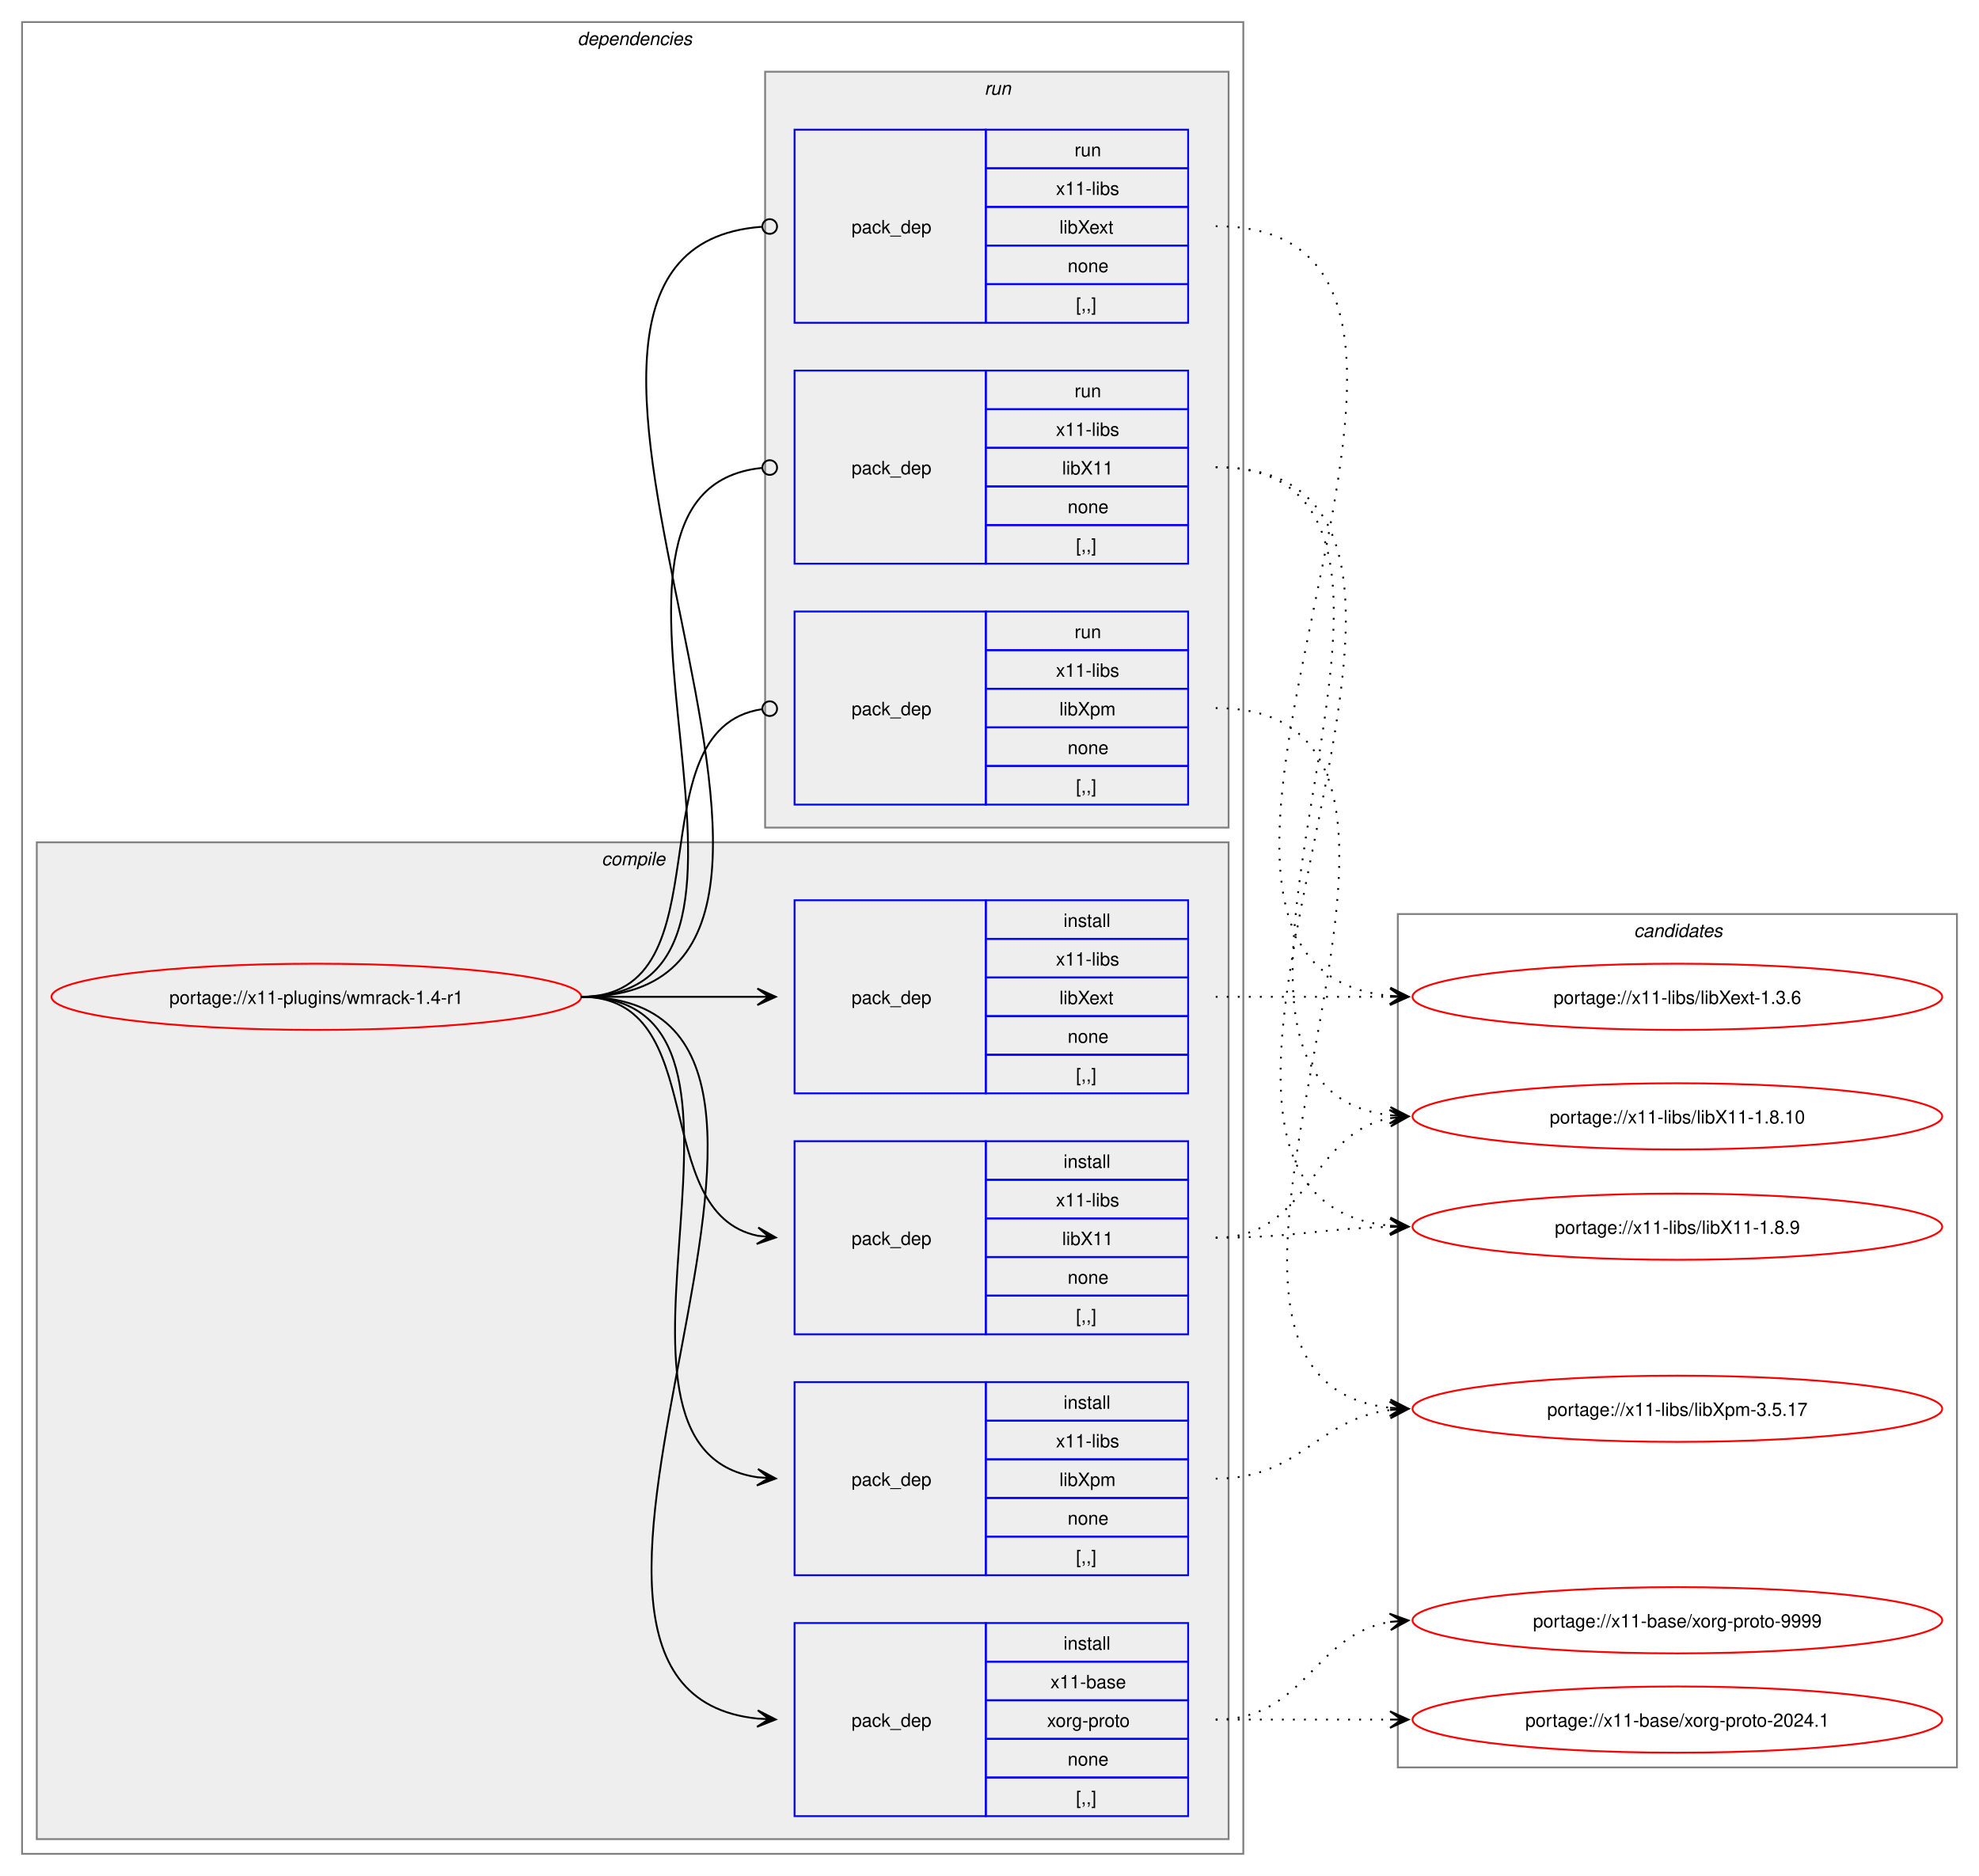
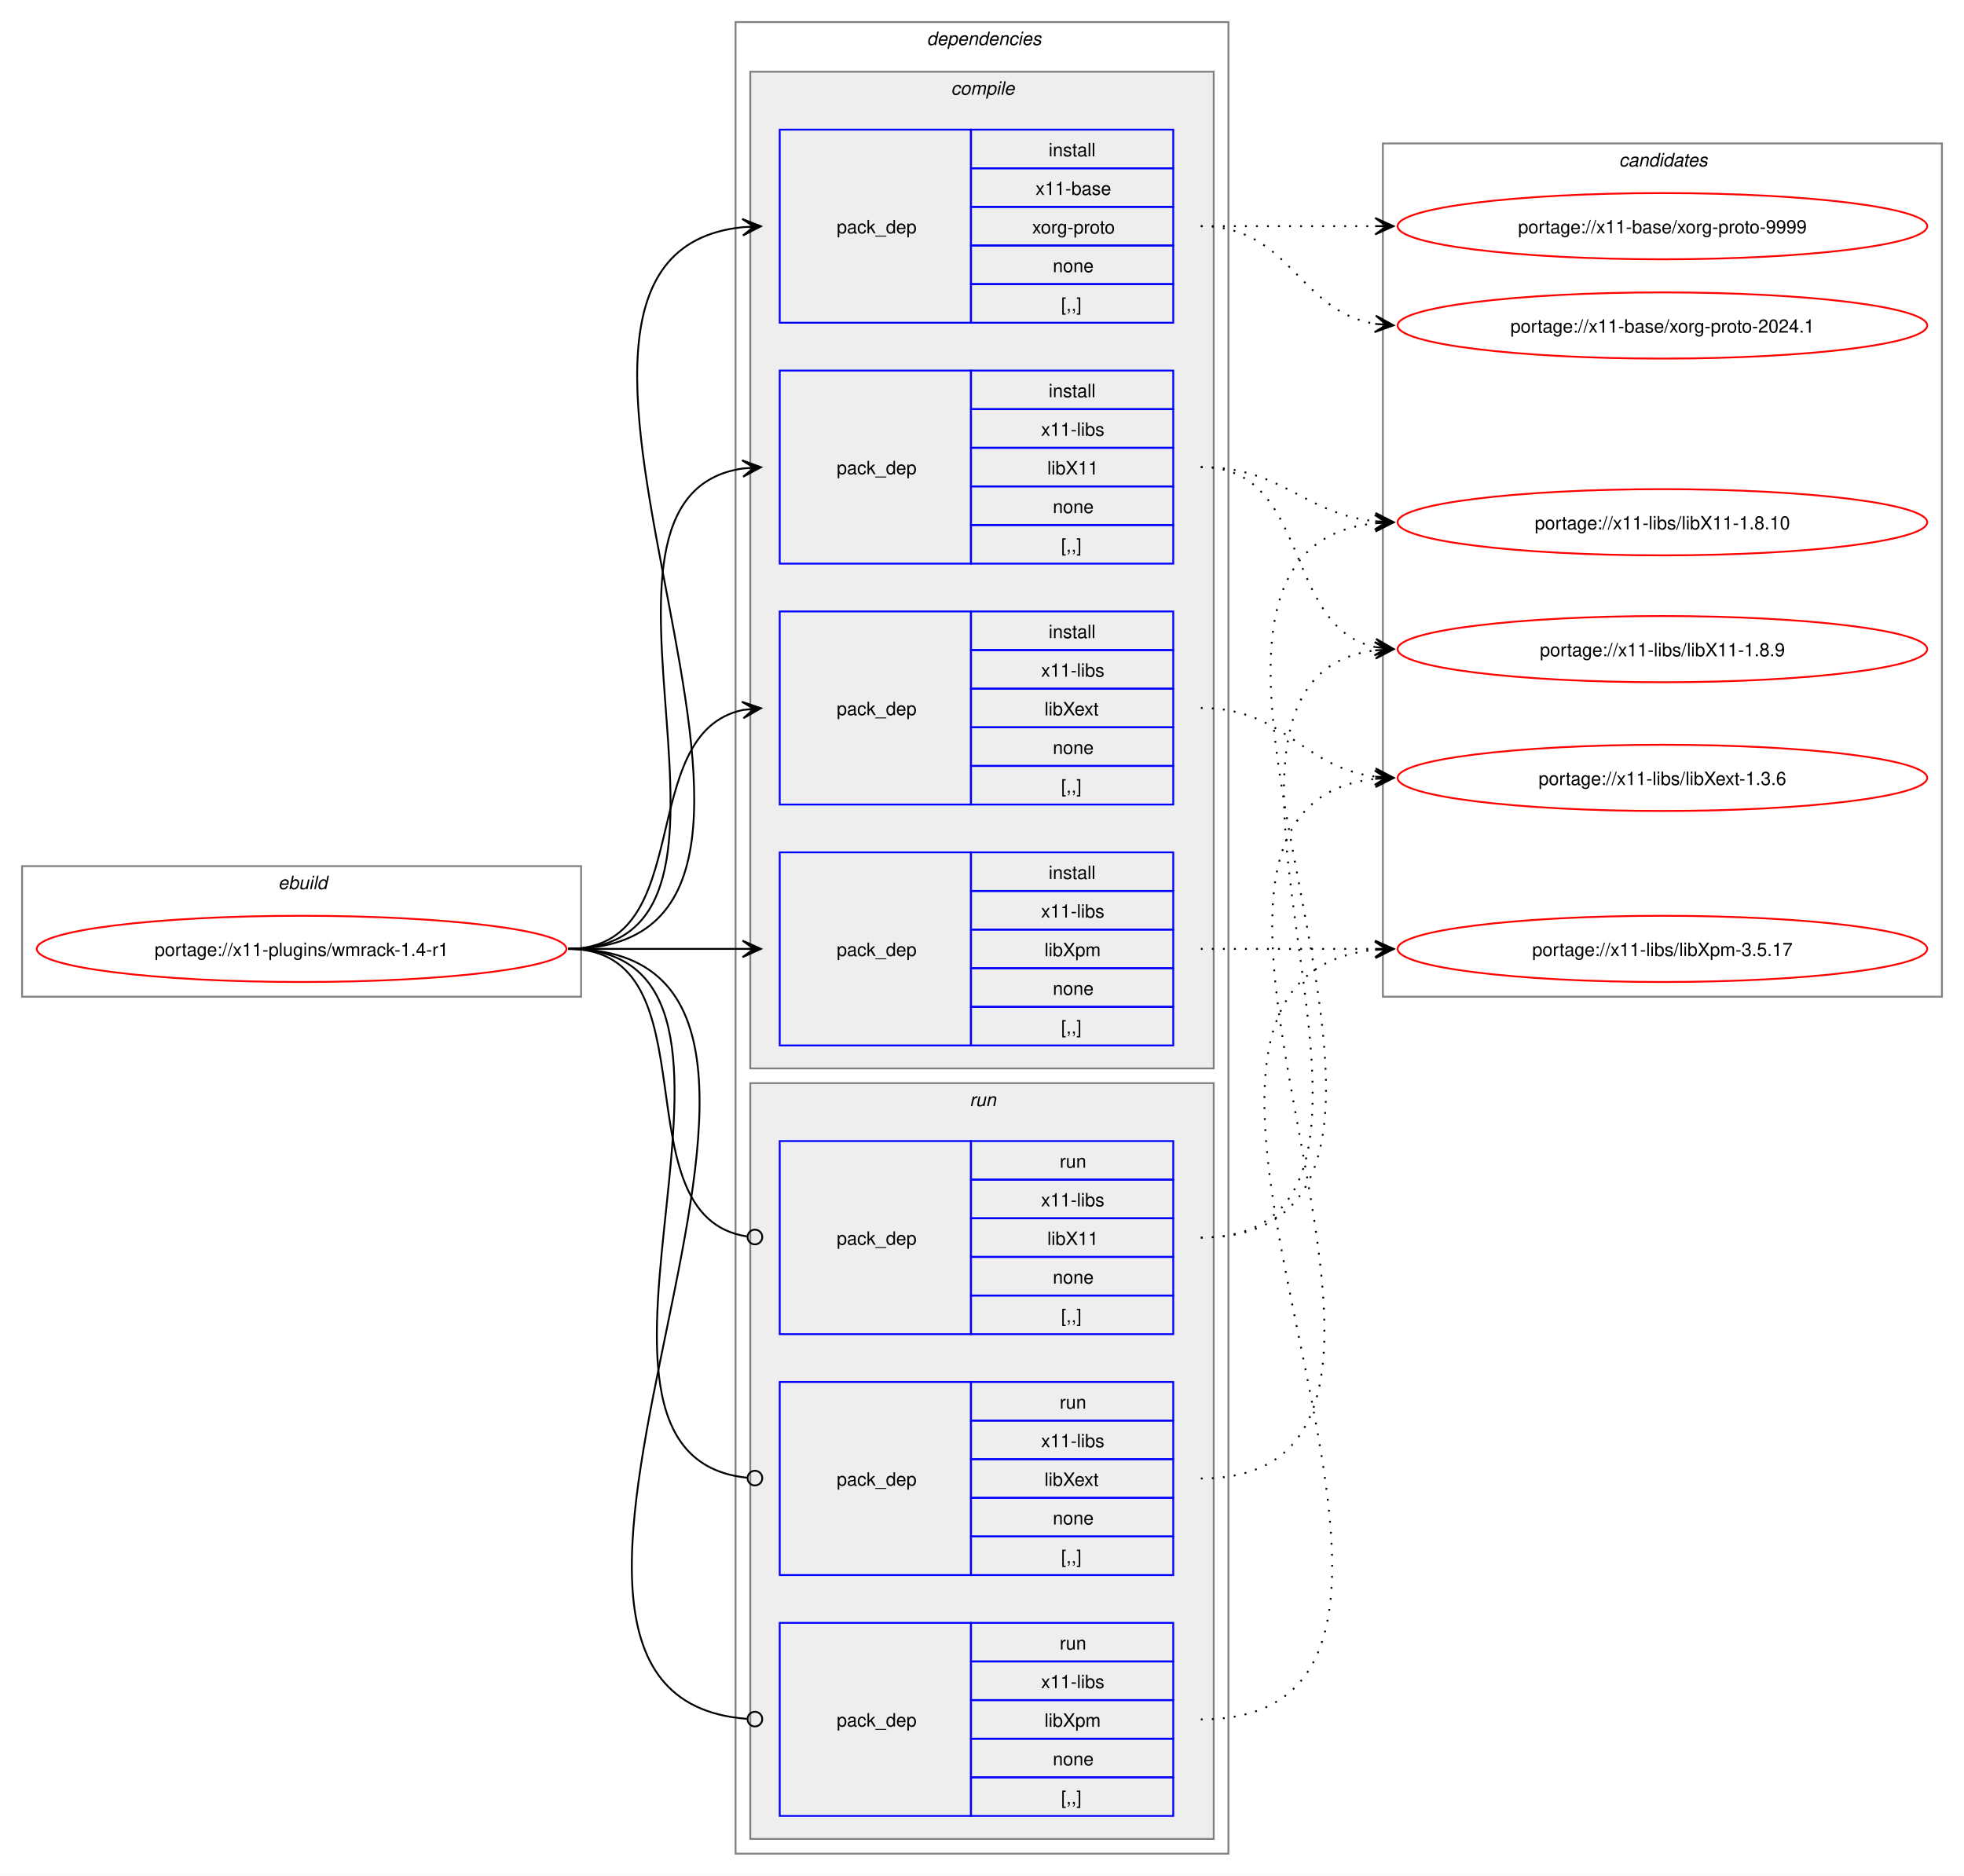
- <svg xmlns="http://www.w3.org/2000/svg" xmlns:xlink="http://www.w3.org/1999/xlink" width="1076pt" height="1020pt" viewBox="0.00 0.00 1076.00 1020.00">
+ <svg xmlns="http://www.w3.org/2000/svg" xmlns:xlink="http://www.w3.org/1999/xlink" width="1068pt" height="1020pt" viewBox="0.00 0.00 1068.00 1020.00">
  <g id="graph0" class="graph" transform="scale(1 1) rotate(0) translate(4 1016)">
-     <polygon fill="white" stroke="none" points="-4,4 -4,-1016 1072,-1016 1072,4 -4,4" />
+     <polygon fill="white" stroke="none" points="-4,4 -4,-1016 1064,-1016 1064,4 -4,4" />
+     <g id="clust1" class="cluster">
+       <polygon fill="none" stroke="gray" points="8,-474 8,-545 312,-545 312,-474 8,-474" />
+       <text text-anchor="start" x="147.25" y="-532.5" font-family="Helvetica,sans-Serif" font-style="italic" font-size="10.00">ebuild</text>
+     </g>
    <g id="clust2" class="cluster">
-       <polygon fill="none" stroke="gray" points="8,-8 8,-1004 672,-1004 672,-8 8,-8" />
-       <text text-anchor="start" x="310" y="-991.5" font-family="Helvetica,sans-Serif" font-style="italic" font-size="10.00">dependencies</text>
+       <polygon fill="none" stroke="gray" points="396,-8 396,-1004 664,-1004 664,-8 396,-8" />
+       <text text-anchor="start" x="500" y="-991.5" font-family="Helvetica,sans-Serif" font-style="italic" font-size="10.00">dependencies</text>
    </g>
    <g id="clust3" class="cluster">
-       <polygon fill="#eeeeee" stroke="gray" points="16,-16 16,-558 664,-558 664,-16 16,-16" />
-       <text text-anchor="start" x="323.12" y="-545.5" font-family="Helvetica,sans-Serif" font-style="italic" font-size="10.00">compile</text>
+       <polygon fill="#eeeeee" stroke="gray" points="404,-435 404,-977 656,-977 656,-435 404,-435" />
+       <text text-anchor="start" x="513.12" y="-964.5" font-family="Helvetica,sans-Serif" font-style="italic" font-size="10.00">compile</text>
    </g>
    <g id="clust9" class="cluster">
-       <polygon fill="#eeeeee" stroke="gray" points="412,-566 412,-977 664,-977 664,-566 412,-566" />
-       <text text-anchor="start" x="531.25" y="-964.5" font-family="Helvetica,sans-Serif" font-style="italic" font-size="10.00">run</text>
+       <polygon fill="#eeeeee" stroke="gray" points="404,-16 404,-427 656,-427 656,-16 404,-16" />
+       <text text-anchor="start" x="523.25" y="-414.5" font-family="Helvetica,sans-Serif" font-style="italic" font-size="10.00">run</text>
    </g>
    <g id="clust13" class="cluster">
-       <polygon fill="none" stroke="gray" points="756,-55 756,-519 1060,-519 1060,-55 756,-55" />
-       <text text-anchor="start" x="884.38" y="-506.5" font-family="Helvetica,sans-Serif" font-style="italic" font-size="10.00">candidates</text>
+       <polygon fill="none" stroke="gray" points="748,-474 748,-938 1052,-938 1052,-474 748,-474" />
+       <text text-anchor="start" x="876.38" y="-925.5" font-family="Helvetica,sans-Serif" font-style="italic" font-size="10.00">candidates</text>
    </g>
    <g id="node1" class="node">
      <g id="a_node1">
        <a xlink:href="../x11-plugins/wmrack-1.4-r1.svg" xlink:title="portage://x11-plugins/wmrack-1.4-r1">
-           <ellipse fill="none" stroke="red" cx="168" cy="-474" rx="144" ry="18" />
-           <text text-anchor="middle" x="168" y="-470.12" font-family="Helvetica,sans-Serif" font-size="10.00">portage://x11-plugins/wmrack-1.4-r1</text>
+           <ellipse fill="none" stroke="red" cx="160" cy="-500" rx="144" ry="18" />
+           <text text-anchor="middle" x="160" y="-496.12" font-family="Helvetica,sans-Serif" font-size="10.00">portage://x11-plugins/wmrack-1.4-r1</text>
        </a>
      </g>
    </g>
    <g id="node2" class="node">
-       <polygon fill="none" stroke="blue" points="428,-28.5 428,-133.5 532,-133.5 532,-28.5 428,-28.5" />
-       <text text-anchor="start" x="459" y="-77.12" font-family="Helvetica,sans-Serif" font-size="10.00">pack_dep</text>
-       <polygon fill="none" stroke="blue" points="532,-112.5 532,-133.5 642,-133.5 642,-112.5 532,-112.5" />
-       <text text-anchor="start" x="574.25" y="-119" font-family="Helvetica,sans-Serif" font-size="10.00">install</text>
-       <polygon fill="none" stroke="blue" points="532,-91.5 532,-112.5 642,-112.5 642,-91.5 532,-91.5" />
-       <text text-anchor="start" x="567.12" y="-98" font-family="Helvetica,sans-Serif" font-size="10.00">x11-base</text>
-       <polygon fill="none" stroke="blue" points="532,-70.5 532,-91.5 642,-91.5 642,-70.5 532,-70.5" />
-       <text text-anchor="start" x="565.25" y="-77" font-family="Helvetica,sans-Serif" font-size="10.00">xorg-proto</text>
-       <polygon fill="none" stroke="blue" points="532,-49.5 532,-70.5 642,-70.5 642,-49.5 532,-49.5" />
-       <text text-anchor="start" x="576.5" y="-56" font-family="Helvetica,sans-Serif" font-size="10.00">none</text>
-       <polygon fill="none" stroke="blue" points="532,-28.5 532,-49.5 642,-49.5 642,-28.5 532,-28.5" />
-       <text text-anchor="start" x="581" y="-35" font-family="Helvetica,sans-Serif" font-size="10.00">[,,]</text>
+       <polygon fill="none" stroke="blue" points="420,-840.5 420,-945.5 524,-945.5 524,-840.5 420,-840.5" />
+       <text text-anchor="start" x="451" y="-889.12" font-family="Helvetica,sans-Serif" font-size="10.00">pack_dep</text>
+       <polygon fill="none" stroke="blue" points="524,-924.5 524,-945.5 634,-945.5 634,-924.5 524,-924.5" />
+       <text text-anchor="start" x="566.25" y="-931" font-family="Helvetica,sans-Serif" font-size="10.00">install</text>
+       <polygon fill="none" stroke="blue" points="524,-903.5 524,-924.5 634,-924.5 634,-903.5 524,-903.5" />
+       <text text-anchor="start" x="559.12" y="-910" font-family="Helvetica,sans-Serif" font-size="10.00">x11-base</text>
+       <polygon fill="none" stroke="blue" points="524,-882.5 524,-903.5 634,-903.5 634,-882.5 524,-882.5" />
+       <text text-anchor="start" x="557.25" y="-889" font-family="Helvetica,sans-Serif" font-size="10.00">xorg-proto</text>
+       <polygon fill="none" stroke="blue" points="524,-861.5 524,-882.5 634,-882.5 634,-861.5 524,-861.5" />
+       <text text-anchor="start" x="568.5" y="-868" font-family="Helvetica,sans-Serif" font-size="10.00">none</text>
+       <polygon fill="none" stroke="blue" points="524,-840.5 524,-861.5 634,-861.5 634,-840.5 524,-840.5" />
+       <text text-anchor="start" x="573" y="-847" font-family="Helvetica,sans-Serif" font-size="10.00">[,,]</text>
    </g>
    <g id="edge1" class="edge">
-       <path fill="none" stroke="black" d="M312,-474C489.14,-474 248.73,-97.71 407.93,-81.54" />
-       <polygon fill="black" stroke="black" points="417.78,-81.06 408.01,-86.04 414.01,-81.24 407.79,-81.54 407.79,-81.54 407.79,-81.54 414.01,-81.24 407.58,-77.05 417.78,-81.06" />
+       <path fill="none" stroke="black" d="M305,-500C482.02,-500 240.88,-876.29 399.94,-892.46" />
+       <polygon fill="black" stroke="black" points="409.78,-892.94 399.58,-896.95 406.01,-892.76 399.79,-892.46 399.79,-892.46 399.79,-892.46 406.01,-892.76 400.01,-887.96 409.78,-892.94" />
    </g>
    <g id="node3" class="node">
-       <polygon fill="none" stroke="blue" points="428,-290.5 428,-395.5 532,-395.5 532,-290.5 428,-290.5" />
-       <text text-anchor="start" x="459" y="-339.12" font-family="Helvetica,sans-Serif" font-size="10.00">pack_dep</text>
-       <polygon fill="none" stroke="blue" points="532,-374.5 532,-395.5 642,-395.5 642,-374.5 532,-374.5" />
-       <text text-anchor="start" x="574.25" y="-381" font-family="Helvetica,sans-Serif" font-size="10.00">install</text>
-       <polygon fill="none" stroke="blue" points="532,-353.5 532,-374.5 642,-374.5 642,-353.5 532,-353.5" />
-       <text text-anchor="start" x="570.12" y="-360" font-family="Helvetica,sans-Serif" font-size="10.00">x11-libs</text>
-       <polygon fill="none" stroke="blue" points="532,-332.5 532,-353.5 642,-353.5 642,-332.5 532,-332.5" />
-       <text text-anchor="start" x="573.5" y="-339" font-family="Helvetica,sans-Serif" font-size="10.00">libX11</text>
-       <polygon fill="none" stroke="blue" points="532,-311.5 532,-332.5 642,-332.5 642,-311.5 532,-311.5" />
-       <text text-anchor="start" x="576.5" y="-318" font-family="Helvetica,sans-Serif" font-size="10.00">none</text>
-       <polygon fill="none" stroke="blue" points="532,-290.5 532,-311.5 642,-311.5 642,-290.5 532,-290.5" />
-       <text text-anchor="start" x="581" y="-297" font-family="Helvetica,sans-Serif" font-size="10.00">[,,]</text>
+       <polygon fill="none" stroke="blue" points="420,-709.5 420,-814.5 524,-814.5 524,-709.5 420,-709.5" />
+       <text text-anchor="start" x="451" y="-758.12" font-family="Helvetica,sans-Serif" font-size="10.00">pack_dep</text>
+       <polygon fill="none" stroke="blue" points="524,-793.5 524,-814.5 634,-814.5 634,-793.5 524,-793.5" />
+       <text text-anchor="start" x="566.25" y="-800" font-family="Helvetica,sans-Serif" font-size="10.00">install</text>
+       <polygon fill="none" stroke="blue" points="524,-772.5 524,-793.5 634,-793.5 634,-772.5 524,-772.5" />
+       <text text-anchor="start" x="562.12" y="-779" font-family="Helvetica,sans-Serif" font-size="10.00">x11-libs</text>
+       <polygon fill="none" stroke="blue" points="524,-751.5 524,-772.5 634,-772.5 634,-751.5 524,-751.5" />
+       <text text-anchor="start" x="565.5" y="-758" font-family="Helvetica,sans-Serif" font-size="10.00">libX11</text>
+       <polygon fill="none" stroke="blue" points="524,-730.5 524,-751.5 634,-751.5 634,-730.5 524,-730.5" />
+       <text text-anchor="start" x="568.5" y="-737" font-family="Helvetica,sans-Serif" font-size="10.00">none</text>
+       <polygon fill="none" stroke="blue" points="524,-709.5 524,-730.5 634,-730.5 634,-709.5 524,-709.5" />
+       <text text-anchor="start" x="573" y="-716" font-family="Helvetica,sans-Serif" font-size="10.00">[,,]</text>
    </g>
    <g id="edge2" class="edge">
-       <path fill="none" stroke="black" d="M312,-474C383.21,-474 348.07,-356.45 408.06,-344.05" />
-       <polygon fill="black" stroke="black" points="417.79,-343.12 408.27,-348.56 414.02,-343.48 407.83,-344.08 407.83,-344.08 407.83,-344.08 414.02,-343.48 407.4,-339.6 417.79,-343.12" />
+       <path fill="none" stroke="black" d="M305,-500C426.69,-500 294.2,-745.88 400,-761.25" />
+       <polygon fill="black" stroke="black" points="409.78,-761.92 399.5,-765.72 406.01,-761.66 399.81,-761.24 399.81,-761.24 399.81,-761.24 406.01,-761.66 400.11,-756.75 409.78,-761.92" />
    </g>
    <g id="node4" class="node">
-       <polygon fill="none" stroke="blue" points="428,-421.5 428,-526.5 532,-526.5 532,-421.5 428,-421.5" />
-       <text text-anchor="start" x="459" y="-470.12" font-family="Helvetica,sans-Serif" font-size="10.00">pack_dep</text>
-       <polygon fill="none" stroke="blue" points="532,-505.5 532,-526.5 642,-526.5 642,-505.5 532,-505.5" />
-       <text text-anchor="start" x="574.25" y="-512" font-family="Helvetica,sans-Serif" font-size="10.00">install</text>
-       <polygon fill="none" stroke="blue" points="532,-484.5 532,-505.5 642,-505.5 642,-484.5 532,-484.5" />
-       <text text-anchor="start" x="570.12" y="-491" font-family="Helvetica,sans-Serif" font-size="10.00">x11-libs</text>
-       <polygon fill="none" stroke="blue" points="532,-463.5 532,-484.5 642,-484.5 642,-463.5 532,-463.5" />
-       <text text-anchor="start" x="572" y="-470" font-family="Helvetica,sans-Serif" font-size="10.00">libXext</text>
-       <polygon fill="none" stroke="blue" points="532,-442.5 532,-463.5 642,-463.5 642,-442.5 532,-442.5" />
-       <text text-anchor="start" x="576.5" y="-449" font-family="Helvetica,sans-Serif" font-size="10.00">none</text>
-       <polygon fill="none" stroke="blue" points="532,-421.5 532,-442.5 642,-442.5 642,-421.5 532,-421.5" />
-       <text text-anchor="start" x="581" y="-428" font-family="Helvetica,sans-Serif" font-size="10.00">[,,]</text>
+       <polygon fill="none" stroke="blue" points="420,-578.5 420,-683.5 524,-683.5 524,-578.5 420,-578.5" />
+       <text text-anchor="start" x="451" y="-627.12" font-family="Helvetica,sans-Serif" font-size="10.00">pack_dep</text>
+       <polygon fill="none" stroke="blue" points="524,-662.5 524,-683.5 634,-683.5 634,-662.5 524,-662.5" />
+       <text text-anchor="start" x="566.25" y="-669" font-family="Helvetica,sans-Serif" font-size="10.00">install</text>
+       <polygon fill="none" stroke="blue" points="524,-641.5 524,-662.5 634,-662.5 634,-641.5 524,-641.5" />
+       <text text-anchor="start" x="562.12" y="-648" font-family="Helvetica,sans-Serif" font-size="10.00">x11-libs</text>
+       <polygon fill="none" stroke="blue" points="524,-620.5 524,-641.5 634,-641.5 634,-620.5 524,-620.5" />
+       <text text-anchor="start" x="564" y="-627" font-family="Helvetica,sans-Serif" font-size="10.00">libXext</text>
+       <polygon fill="none" stroke="blue" points="524,-599.5 524,-620.5 634,-620.5 634,-599.5 524,-599.5" />
+       <text text-anchor="start" x="568.5" y="-606" font-family="Helvetica,sans-Serif" font-size="10.00">none</text>
+       <polygon fill="none" stroke="blue" points="524,-578.5 524,-599.5 634,-599.5 634,-578.5 524,-578.5" />
+       <text text-anchor="start" x="573" y="-585" font-family="Helvetica,sans-Serif" font-size="10.00">[,,]</text>
    </g>
    <g id="edge3" class="edge">
-       <path fill="none" stroke="black" d="M312,-474C355.65,-474 369.25,-474 407.98,-474" />
-       <polygon fill="black" stroke="black" points="417.78,-474 407.78,-478.5 414,-474 407.78,-474 407.78,-474 407.78,-474 414,-474 407.78,-469.5 417.78,-474" />
+       <path fill="none" stroke="black" d="M305,-500C375.95,-500 340.39,-617.55 400.11,-629.95" />
+       <polygon fill="black" stroke="black" points="409.79,-630.88 399.4,-634.4 406.02,-630.52 399.83,-629.92 399.83,-629.92 399.83,-629.92 406.02,-630.52 400.27,-625.44 409.79,-630.88" />
    </g>
    <g id="node5" class="node">
-       <polygon fill="none" stroke="blue" points="428,-159.5 428,-264.5 532,-264.5 532,-159.5 428,-159.5" />
-       <text text-anchor="start" x="459" y="-208.12" font-family="Helvetica,sans-Serif" font-size="10.00">pack_dep</text>
-       <polygon fill="none" stroke="blue" points="532,-243.5 532,-264.5 642,-264.5 642,-243.5 532,-243.5" />
-       <text text-anchor="start" x="574.25" y="-250" font-family="Helvetica,sans-Serif" font-size="10.00">install</text>
-       <polygon fill="none" stroke="blue" points="532,-222.5 532,-243.5 642,-243.5 642,-222.5 532,-222.5" />
-       <text text-anchor="start" x="570.12" y="-229" font-family="Helvetica,sans-Serif" font-size="10.00">x11-libs</text>
-       <polygon fill="none" stroke="blue" points="532,-201.5 532,-222.5 642,-222.5 642,-201.5 532,-201.5" />
-       <text text-anchor="start" x="572" y="-208" font-family="Helvetica,sans-Serif" font-size="10.00">libXpm</text>
-       <polygon fill="none" stroke="blue" points="532,-180.5 532,-201.5 642,-201.5 642,-180.5 532,-180.5" />
-       <text text-anchor="start" x="576.5" y="-187" font-family="Helvetica,sans-Serif" font-size="10.00">none</text>
-       <polygon fill="none" stroke="blue" points="532,-159.5 532,-180.5 642,-180.5 642,-159.5 532,-159.5" />
-       <text text-anchor="start" x="581" y="-166" font-family="Helvetica,sans-Serif" font-size="10.00">[,,]</text>
+       <polygon fill="none" stroke="blue" points="420,-447.5 420,-552.5 524,-552.5 524,-447.5 420,-447.5" />
+       <text text-anchor="start" x="451" y="-496.12" font-family="Helvetica,sans-Serif" font-size="10.00">pack_dep</text>
+       <polygon fill="none" stroke="blue" points="524,-531.5 524,-552.5 634,-552.5 634,-531.5 524,-531.5" />
+       <text text-anchor="start" x="566.25" y="-538" font-family="Helvetica,sans-Serif" font-size="10.00">install</text>
+       <polygon fill="none" stroke="blue" points="524,-510.5 524,-531.5 634,-531.5 634,-510.5 524,-510.5" />
+       <text text-anchor="start" x="562.12" y="-517" font-family="Helvetica,sans-Serif" font-size="10.00">x11-libs</text>
+       <polygon fill="none" stroke="blue" points="524,-489.5 524,-510.5 634,-510.5 634,-489.5 524,-489.5" />
+       <text text-anchor="start" x="564" y="-496" font-family="Helvetica,sans-Serif" font-size="10.00">libXpm</text>
+       <polygon fill="none" stroke="blue" points="524,-468.5 524,-489.5 634,-489.5 634,-468.5 524,-468.5" />
+       <text text-anchor="start" x="568.5" y="-475" font-family="Helvetica,sans-Serif" font-size="10.00">none</text>
+       <polygon fill="none" stroke="blue" points="524,-447.5 524,-468.5 634,-468.5 634,-447.5 524,-447.5" />
+       <text text-anchor="start" x="573" y="-454" font-family="Helvetica,sans-Serif" font-size="10.00">[,,]</text>
    </g>
    <g id="edge4" class="edge">
-       <path fill="none" stroke="black" d="M312,-474C433.85,-474 301.99,-228.12 407.98,-212.75" />
-       <polygon fill="black" stroke="black" points="417.78,-212.08 408.11,-217.25 414.01,-212.34 407.81,-212.76 407.81,-212.76 407.81,-212.76 414.01,-212.34 407.5,-208.27 417.78,-212.08" />
+       <path fill="none" stroke="black" d="M305,-500C348.25,-500 361.72,-500 400.08,-500" />
+       <polygon fill="black" stroke="black" points="409.78,-500 399.78,-504.5 406,-500 399.78,-500 399.78,-500 399.78,-500 406,-500 399.78,-495.5 409.78,-500" />
    </g>
    <g id="node6" class="node">
-       <polygon fill="none" stroke="blue" points="428,-709.5 428,-814.5 532,-814.5 532,-709.5 428,-709.5" />
-       <text text-anchor="start" x="459" y="-758.12" font-family="Helvetica,sans-Serif" font-size="10.00">pack_dep</text>
-       <polygon fill="none" stroke="blue" points="532,-793.5 532,-814.5 642,-814.5 642,-793.5 532,-793.5" />
-       <text text-anchor="start" x="580.25" y="-800" font-family="Helvetica,sans-Serif" font-size="10.00">run</text>
-       <polygon fill="none" stroke="blue" points="532,-772.5 532,-793.5 642,-793.5 642,-772.5 532,-772.5" />
-       <text text-anchor="start" x="570.12" y="-779" font-family="Helvetica,sans-Serif" font-size="10.00">x11-libs</text>
-       <polygon fill="none" stroke="blue" points="532,-751.5 532,-772.5 642,-772.5 642,-751.5 532,-751.5" />
-       <text text-anchor="start" x="573.5" y="-758" font-family="Helvetica,sans-Serif" font-size="10.00">libX11</text>
-       <polygon fill="none" stroke="blue" points="532,-730.5 532,-751.5 642,-751.5 642,-730.5 532,-730.5" />
-       <text text-anchor="start" x="576.5" y="-737" font-family="Helvetica,sans-Serif" font-size="10.00">none</text>
-       <polygon fill="none" stroke="blue" points="532,-709.5 532,-730.5 642,-730.5 642,-709.5 532,-709.5" />
-       <text text-anchor="start" x="581" y="-716" font-family="Helvetica,sans-Serif" font-size="10.00">[,,]</text>
+       <polygon fill="none" stroke="blue" points="420,-290.5 420,-395.5 524,-395.5 524,-290.5 420,-290.5" />
+       <text text-anchor="start" x="451" y="-339.12" font-family="Helvetica,sans-Serif" font-size="10.00">pack_dep</text>
+       <polygon fill="none" stroke="blue" points="524,-374.5 524,-395.5 634,-395.5 634,-374.5 524,-374.5" />
+       <text text-anchor="start" x="572.25" y="-381" font-family="Helvetica,sans-Serif" font-size="10.00">run</text>
+       <polygon fill="none" stroke="blue" points="524,-353.5 524,-374.5 634,-374.5 634,-353.5 524,-353.5" />
+       <text text-anchor="start" x="562.12" y="-360" font-family="Helvetica,sans-Serif" font-size="10.00">x11-libs</text>
+       <polygon fill="none" stroke="blue" points="524,-332.5 524,-353.5 634,-353.5 634,-332.5 524,-332.5" />
+       <text text-anchor="start" x="565.5" y="-339" font-family="Helvetica,sans-Serif" font-size="10.00">libX11</text>
+       <polygon fill="none" stroke="blue" points="524,-311.5 524,-332.5 634,-332.5 634,-311.5 524,-311.5" />
+       <text text-anchor="start" x="568.5" y="-318" font-family="Helvetica,sans-Serif" font-size="10.00">none</text>
+       <polygon fill="none" stroke="blue" points="524,-290.5 524,-311.5 634,-311.5 634,-290.5 524,-290.5" />
+       <text text-anchor="start" x="573" y="-297" font-family="Helvetica,sans-Serif" font-size="10.00">[,,]</text>
    </g>
    <g id="edge5" class="edge">
-       <path fill="none" stroke="black" d="M312,-474C445.48,-474 289.76,-749.21 410.25,-761.57" />
-       <ellipse fill="none" stroke="black" cx="414.51" cy="-761.78" rx="4" ry="4" />
+       <path fill="none" stroke="black" d="M305,-500C386.07,-500 331.24,-354.44 402.22,-343.63" />
+       <ellipse fill="none" stroke="black" cx="406.51" cy="-343.32" rx="4" ry="4" />
    </g>
    <g id="node7" class="node">
-       <polygon fill="none" stroke="blue" points="428,-840.5 428,-945.5 532,-945.5 532,-840.5 428,-840.5" />
-       <text text-anchor="start" x="459" y="-889.12" font-family="Helvetica,sans-Serif" font-size="10.00">pack_dep</text>
-       <polygon fill="none" stroke="blue" points="532,-924.5 532,-945.5 642,-945.5 642,-924.5 532,-924.5" />
-       <text text-anchor="start" x="580.25" y="-931" font-family="Helvetica,sans-Serif" font-size="10.00">run</text>
-       <polygon fill="none" stroke="blue" points="532,-903.5 532,-924.5 642,-924.5 642,-903.5 532,-903.5" />
-       <text text-anchor="start" x="570.12" y="-910" font-family="Helvetica,sans-Serif" font-size="10.00">x11-libs</text>
-       <polygon fill="none" stroke="blue" points="532,-882.5 532,-903.5 642,-903.5 642,-882.5 532,-882.5" />
-       <text text-anchor="start" x="572" y="-889" font-family="Helvetica,sans-Serif" font-size="10.00">libXext</text>
-       <polygon fill="none" stroke="blue" points="532,-861.5 532,-882.5 642,-882.5 642,-861.5 532,-861.5" />
-       <text text-anchor="start" x="576.5" y="-868" font-family="Helvetica,sans-Serif" font-size="10.00">none</text>
-       <polygon fill="none" stroke="blue" points="532,-840.5 532,-861.5 642,-861.5 642,-840.5 532,-840.5" />
-       <text text-anchor="start" x="581" y="-847" font-family="Helvetica,sans-Serif" font-size="10.00">[,,]</text>
+       <polygon fill="none" stroke="blue" points="420,-159.5 420,-264.5 524,-264.5 524,-159.5 420,-159.5" />
+       <text text-anchor="start" x="451" y="-208.12" font-family="Helvetica,sans-Serif" font-size="10.00">pack_dep</text>
+       <polygon fill="none" stroke="blue" points="524,-243.5 524,-264.5 634,-264.5 634,-243.5 524,-243.5" />
+       <text text-anchor="start" x="572.25" y="-250" font-family="Helvetica,sans-Serif" font-size="10.00">run</text>
+       <polygon fill="none" stroke="blue" points="524,-222.5 524,-243.5 634,-243.5 634,-222.5 524,-222.5" />
+       <text text-anchor="start" x="562.12" y="-229" font-family="Helvetica,sans-Serif" font-size="10.00">x11-libs</text>
+       <polygon fill="none" stroke="blue" points="524,-201.5 524,-222.5 634,-222.5 634,-201.5 524,-201.5" />
+       <text text-anchor="start" x="564" y="-208" font-family="Helvetica,sans-Serif" font-size="10.00">libXext</text>
+       <polygon fill="none" stroke="blue" points="524,-180.5 524,-201.5 634,-201.5 634,-180.5 524,-180.5" />
+       <text text-anchor="start" x="568.5" y="-187" font-family="Helvetica,sans-Serif" font-size="10.00">none</text>
+       <polygon fill="none" stroke="blue" points="524,-159.5 524,-180.5 634,-180.5 634,-159.5 524,-159.5" />
+       <text text-anchor="start" x="573" y="-166" font-family="Helvetica,sans-Serif" font-size="10.00">[,,]</text>
    </g>
    <g id="edge6" class="edge">
-       <path fill="none" stroke="black" d="M312,-474C501.1,-474 235.62,-879.61 410.07,-892.68" />
-       <ellipse fill="none" stroke="black" cx="414.5" cy="-892.84" rx="4" ry="4" />
+       <path fill="none" stroke="black" d="M305,-500C438.33,-500 281.95,-224.79 402.26,-212.43" />
+       <ellipse fill="none" stroke="black" cx="406.51" cy="-212.22" rx="4" ry="4" />
    </g>
    <g id="node8" class="node">
-       <polygon fill="none" stroke="blue" points="428,-578.5 428,-683.5 532,-683.5 532,-578.5 428,-578.5" />
-       <text text-anchor="start" x="459" y="-627.12" font-family="Helvetica,sans-Serif" font-size="10.00">pack_dep</text>
-       <polygon fill="none" stroke="blue" points="532,-662.5 532,-683.5 642,-683.5 642,-662.5 532,-662.5" />
-       <text text-anchor="start" x="580.25" y="-669" font-family="Helvetica,sans-Serif" font-size="10.00">run</text>
-       <polygon fill="none" stroke="blue" points="532,-641.5 532,-662.5 642,-662.5 642,-641.5 532,-641.5" />
-       <text text-anchor="start" x="570.12" y="-648" font-family="Helvetica,sans-Serif" font-size="10.00">x11-libs</text>
-       <polygon fill="none" stroke="blue" points="532,-620.5 532,-641.5 642,-641.5 642,-620.5 532,-620.5" />
-       <text text-anchor="start" x="572" y="-627" font-family="Helvetica,sans-Serif" font-size="10.00">libXpm</text>
-       <polygon fill="none" stroke="blue" points="532,-599.5 532,-620.5 642,-620.5 642,-599.5 532,-599.5" />
-       <text text-anchor="start" x="576.5" y="-606" font-family="Helvetica,sans-Serif" font-size="10.00">none</text>
-       <polygon fill="none" stroke="blue" points="532,-578.5 532,-599.5 642,-599.5 642,-578.5 532,-578.5" />
-       <text text-anchor="start" x="581" y="-585" font-family="Helvetica,sans-Serif" font-size="10.00">[,,]</text>
+       <polygon fill="none" stroke="blue" points="420,-28.5 420,-133.5 524,-133.5 524,-28.5 420,-28.5" />
+       <text text-anchor="start" x="451" y="-77.12" font-family="Helvetica,sans-Serif" font-size="10.00">pack_dep</text>
+       <polygon fill="none" stroke="blue" points="524,-112.5 524,-133.5 634,-133.5 634,-112.5 524,-112.5" />
+       <text text-anchor="start" x="572.25" y="-119" font-family="Helvetica,sans-Serif" font-size="10.00">run</text>
+       <polygon fill="none" stroke="blue" points="524,-91.5 524,-112.5 634,-112.5 634,-91.5 524,-91.5" />
+       <text text-anchor="start" x="562.12" y="-98" font-family="Helvetica,sans-Serif" font-size="10.00">x11-libs</text>
+       <polygon fill="none" stroke="blue" points="524,-70.5 524,-91.5 634,-91.5 634,-70.5 524,-70.5" />
+       <text text-anchor="start" x="564" y="-77" font-family="Helvetica,sans-Serif" font-size="10.00">libXpm</text>
+       <polygon fill="none" stroke="blue" points="524,-49.5 524,-70.5 634,-70.5 634,-49.5 524,-49.5" />
+       <text text-anchor="start" x="568.5" y="-56" font-family="Helvetica,sans-Serif" font-size="10.00">none</text>
+       <polygon fill="none" stroke="blue" points="524,-28.5 524,-49.5 634,-49.5 634,-28.5 524,-28.5" />
+       <text text-anchor="start" x="573" y="-35" font-family="Helvetica,sans-Serif" font-size="10.00">[,,]</text>
    </g>
    <g id="edge7" class="edge">
-       <path fill="none" stroke="black" d="M312,-474C393.31,-474 338.95,-619.56 410.19,-630.37" />
-       <ellipse fill="none" stroke="black" cx="414.51" cy="-630.68" rx="4" ry="4" />
+       <path fill="none" stroke="black" d="M305,-500C493.99,-500 227.75,-94.39 402.08,-81.32" />
+       <ellipse fill="none" stroke="black" cx="406.5" cy="-81.16" rx="4" ry="4" />
    </g>
    <g id="node9" class="node">
      <g id="a_node9">
        <a xlink:href="../x11-base/xorg-proto-9999.svg" xlink:title="portage://x11-base/xorg-proto-9999">
-           <ellipse fill="none" stroke="red" cx="908" cy="-135" rx="144" ry="18" />
-           <text text-anchor="middle" x="908" y="-131.12" font-family="Helvetica,sans-Serif" font-size="10.00">portage://x11-base/xorg-proto-9999</text>
+           <ellipse fill="none" stroke="red" cx="900" cy="-893" rx="144" ry="18" />
+           <text text-anchor="middle" x="900" y="-889.12" font-family="Helvetica,sans-Serif" font-size="10.00">portage://x11-base/xorg-proto-9999</text>
        </a>
      </g>
    </g>
    <g id="edge8" class="edge">
-       <path fill="none" stroke="black" stroke-dasharray="1,5" d="M657,-81C705.95,-81 709.8,-127.28 752.05,-134.15" />
-       <polygon fill="black" stroke="black" points="761.79,-134.91 751.47,-138.62 758.01,-134.61 751.82,-134.13 751.82,-134.13 751.82,-134.13 758.01,-134.61 752.16,-129.65 761.79,-134.91" />
+       <path fill="none" stroke="black" stroke-dasharray="1,5" d="M649,-893C692.25,-893 705.72,-893 744.08,-893" />
+       <polygon fill="black" stroke="black" points="753.78,-893 743.78,-897.5 750,-893 743.78,-893 743.78,-893 743.78,-893 750,-893 743.78,-888.5 753.78,-893" />
    </g>
    <g id="node10" class="node">
      <g id="a_node10">
        <a xlink:href="../x11-base/xorg-proto-2024.1.svg" xlink:title="portage://x11-base/xorg-proto-2024.1">
-           <ellipse fill="none" stroke="red" cx="908" cy="-81" rx="144" ry="18" />
-           <text text-anchor="middle" x="908" y="-77.12" font-family="Helvetica,sans-Serif" font-size="10.00">portage://x11-base/xorg-proto-2024.1</text>
+           <ellipse fill="none" stroke="red" cx="900" cy="-839" rx="144" ry="18" />
+           <text text-anchor="middle" x="900" y="-835.12" font-family="Helvetica,sans-Serif" font-size="10.00">portage://x11-base/xorg-proto-2024.1</text>
        </a>
      </g>
    </g>
    <g id="edge9" class="edge">
-       <path fill="none" stroke="black" stroke-dasharray="1,5" d="M657,-81C700.25,-81 713.72,-81 752.08,-81" />
-       <polygon fill="black" stroke="black" points="761.78,-81 751.78,-85.5 758,-81 751.78,-81 751.78,-81 751.78,-81 758,-81 751.78,-76.5 761.78,-81" />
+       <path fill="none" stroke="black" stroke-dasharray="1,5" d="M649,-893C697.95,-893 701.8,-846.72 744.05,-839.85" />
+       <polygon fill="black" stroke="black" points="753.79,-839.09 744.16,-844.35 750.01,-839.39 743.82,-839.87 743.82,-839.87 743.82,-839.87 750.01,-839.39 743.47,-835.38 753.79,-839.09" />
    </g>
    <g id="node11" class="node">
      <g id="a_node11">
        <a xlink:href="../x11-libs/libX11-1.8.10.svg" xlink:title="portage://x11-libs/libX11-1.8.10">
-           <ellipse fill="none" stroke="red" cx="908" cy="-409" rx="144" ry="18" />
-           <text text-anchor="middle" x="908" y="-405.12" font-family="Helvetica,sans-Serif" font-size="10.00">portage://x11-libs/libX11-1.8.10</text>
+           <ellipse fill="none" stroke="red" cx="900" cy="-732" rx="144" ry="18" />
+           <text text-anchor="middle" x="900" y="-728.12" font-family="Helvetica,sans-Serif" font-size="10.00">portage://x11-libs/libX11-1.8.10</text>
        </a>
      </g>
    </g>
    <g id="edge10" class="edge">
-       <path fill="none" stroke="black" stroke-dasharray="1,5" d="M657,-343C708.49,-343 707.91,-399.81 751.87,-408.02" />
-       <polygon fill="black" stroke="black" points="761.79,-408.89 751.43,-412.49 758.02,-408.56 751.83,-408.01 751.83,-408.01 751.83,-408.01 758.02,-408.56 752.22,-403.53 761.79,-408.89" />
+       <path fill="none" stroke="black" stroke-dasharray="1,5" d="M649,-762C694.04,-762 704.48,-736.61 743.98,-732.55" />
+       <polygon fill="black" stroke="black" points="753.78,-732.06 744.02,-737.05 750.01,-732.25 743.8,-732.56 743.8,-732.56 743.8,-732.56 750.01,-732.25 743.57,-728.06 753.78,-732.06" />
    </g>
    <g id="node12" class="node">
      <g id="a_node12">
        <a xlink:href="../x11-libs/libX11-1.8.9.svg" xlink:title="portage://x11-libs/libX11-1.8.9">
-           <ellipse fill="none" stroke="red" cx="908" cy="-349" rx="144" ry="18" />
-           <text text-anchor="middle" x="908" y="-345.12" font-family="Helvetica,sans-Serif" font-size="10.00">portage://x11-libs/libX11-1.8.9</text>
+           <ellipse fill="none" stroke="red" cx="900" cy="-663" rx="144" ry="18" />
+           <text text-anchor="middle" x="900" y="-659.12" font-family="Helvetica,sans-Serif" font-size="10.00">portage://x11-libs/libX11-1.8.9</text>
        </a>
      </g>
    </g>
    <g id="edge11" class="edge">
-       <path fill="none" stroke="black" stroke-dasharray="1,5" d="M657,-343C700.32,-343 713.67,-348.06 752.07,-348.89" />
-       <polygon fill="black" stroke="black" points="761.78,-348.99 751.74,-353.38 758,-348.95 751.78,-348.88 751.78,-348.88 751.78,-348.88 758,-348.95 751.83,-344.38 761.78,-348.99" />
+       <path fill="none" stroke="black" stroke-dasharray="1,5" d="M649,-762C709.43,-762 693.06,-674.99 743.89,-664.11" />
+       <polygon fill="black" stroke="black" points="753.79,-663.12 744.29,-668.6 750.02,-663.5 743.84,-664.12 743.84,-664.12 743.84,-664.12 750.02,-663.5 743.39,-659.64 753.79,-663.12" />
    </g>
    <g id="node13" class="node">
      <g id="a_node13">
        <a xlink:href="../x11-libs/libXext-1.3.6.svg" xlink:title="portage://x11-libs/libXext-1.3.6">
-           <ellipse fill="none" stroke="red" cx="908" cy="-474" rx="144" ry="18" />
-           <text text-anchor="middle" x="908" y="-470.12" font-family="Helvetica,sans-Serif" font-size="10.00">portage://x11-libs/libXext-1.3.6</text>
+           <ellipse fill="none" stroke="red" cx="900" cy="-593" rx="144" ry="18" />
+           <text text-anchor="middle" x="900" y="-589.12" font-family="Helvetica,sans-Serif" font-size="10.00">portage://x11-libs/libXext-1.3.6</text>
        </a>
      </g>
    </g>
    <g id="edge12" class="edge">
-       <path fill="none" stroke="black" stroke-dasharray="1,5" d="M657,-474C700.25,-474 713.72,-474 752.08,-474" />
-       <polygon fill="black" stroke="black" points="761.78,-474 751.78,-478.5 758,-474 751.78,-474 751.78,-474 751.78,-474 758,-474 751.78,-469.5 761.78,-474" />
+       <path fill="none" stroke="black" stroke-dasharray="1,5" d="M649,-631C695.14,-631 703.76,-598.71 744.04,-593.66" />
+       <polygon fill="black" stroke="black" points="753.78,-593.07 744.07,-598.17 750.01,-593.3 743.8,-593.67 743.8,-593.67 743.8,-593.67 750.01,-593.3 743.53,-589.18 753.78,-593.07" />
    </g>
    <g id="node14" class="node">
      <g id="a_node14">
        <a xlink:href="../x11-libs/libXpm-3.5.17.svg" xlink:title="portage://x11-libs/libXpm-3.5.17">
-           <ellipse fill="none" stroke="red" cx="908" cy="-250" rx="144" ry="18" />
-           <text text-anchor="middle" x="908" y="-246.12" font-family="Helvetica,sans-Serif" font-size="10.00">portage://x11-libs/libXpm-3.5.17</text>
+           <ellipse fill="none" stroke="red" cx="900" cy="-500" rx="144" ry="18" />
+           <text text-anchor="middle" x="900" y="-496.12" font-family="Helvetica,sans-Serif" font-size="10.00">portage://x11-libs/libXpm-3.5.17</text>
        </a>
      </g>
    </g>
    <g id="edge13" class="edge">
-       <path fill="none" stroke="black" stroke-dasharray="1,5" d="M657,-212C703.14,-212 711.76,-244.29 752.04,-249.34" />
-       <polygon fill="black" stroke="black" points="761.78,-249.93 751.53,-253.82 758.01,-249.7 751.8,-249.33 751.8,-249.33 751.8,-249.33 758.01,-249.7 752.07,-244.83 761.78,-249.93" />
+       <path fill="none" stroke="black" stroke-dasharray="1,5" d="M649,-500C692.25,-500 705.72,-500 744.08,-500" />
+       <polygon fill="black" stroke="black" points="753.78,-500 743.78,-504.5 750,-500 743.78,-500 743.78,-500 743.78,-500 750,-500 743.78,-495.5 753.78,-500" />
    </g>
    <g id="edge14" class="edge">
-       <path fill="none" stroke="black" stroke-dasharray="1,5" d="M657,-762C816.97,-762 609.37,-425.35 752.11,-409.57" />
-       <polygon fill="black" stroke="black" points="761.78,-409.06 752.03,-414.08 758.01,-409.26 751.8,-409.59 751.8,-409.59 751.8,-409.59 758.01,-409.26 751.56,-405.1 761.78,-409.06" />
+       <path fill="none" stroke="black" stroke-dasharray="1,5" d="M649,-343C824.34,-343 586.45,-715.46 744.04,-731.47" />
+       <polygon fill="black" stroke="black" points="753.78,-731.94 743.58,-735.95 750.01,-731.76 743.79,-731.46 743.79,-731.46 743.79,-731.46 750.01,-731.76 744.01,-726.96 753.78,-731.94" />
    </g>
    <g id="edge15" class="edge">
-       <path fill="none" stroke="black" stroke-dasharray="1,5" d="M657,-762C842.62,-762 584.5,-365.77 751.92,-349.51" />
-       <polygon fill="black" stroke="black" points="761.78,-349.06 752,-354.01 758.01,-349.23 751.79,-349.52 751.79,-349.52 751.79,-349.52 758.01,-349.23 751.59,-345.02 761.78,-349.06" />
+       <path fill="none" stroke="black" stroke-dasharray="1,5" d="M649,-343C794.87,-343 615.15,-646.35 743.85,-662.34" />
+       <polygon fill="black" stroke="black" points="753.78,-662.93 743.54,-666.83 750.01,-662.71 743.8,-662.34 743.8,-662.34 743.8,-662.34 750.01,-662.71 744.07,-657.85 753.78,-662.93" />
    </g>
    <g id="edge16" class="edge">
-       <path fill="none" stroke="black" stroke-dasharray="1,5" d="M657,-893C845.24,-893 581.86,-490.61 752.02,-474.5" />
-       <polygon fill="black" stroke="black" points="761.78,-474.06 752,-479 758.01,-474.23 751.79,-474.51 751.79,-474.51 751.79,-474.51 758.01,-474.23 751.59,-470.01 761.78,-474.06" />
+       <path fill="none" stroke="black" stroke-dasharray="1,5" d="M649,-212C820.99,-212 589.59,-576.8 744.25,-592.48" />
+       <polygon fill="black" stroke="black" points="753.78,-592.94 743.58,-596.95 750.01,-592.76 743.79,-592.46 743.79,-592.46 743.79,-592.46 750.01,-592.76 744.01,-587.96 753.78,-592.94" />
    </g>
    <g id="edge17" class="edge">
-       <path fill="none" stroke="black" stroke-dasharray="1,5" d="M657,-631C828.99,-631 597.59,-266.2 752.25,-250.52" />
-       <polygon fill="black" stroke="black" points="761.78,-250.06 752.01,-255.04 758.01,-250.24 751.79,-250.54 751.79,-250.54 751.79,-250.54 758.01,-250.24 751.58,-246.05 761.78,-250.06" />
+       <path fill="none" stroke="black" stroke-dasharray="1,5" d="M649,-81C837.24,-81 573.86,-483.39 744.02,-499.5" />
+       <polygon fill="black" stroke="black" points="753.78,-499.94 743.59,-503.99 750.01,-499.77 743.79,-499.49 743.79,-499.49 743.79,-499.49 750.01,-499.77 744,-495 753.78,-499.94" />
    </g>
  </g>
</svg>
